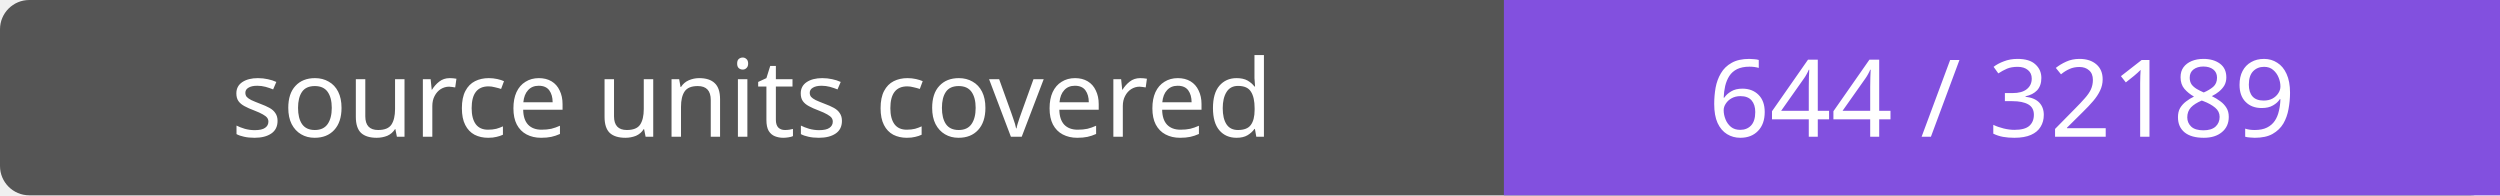
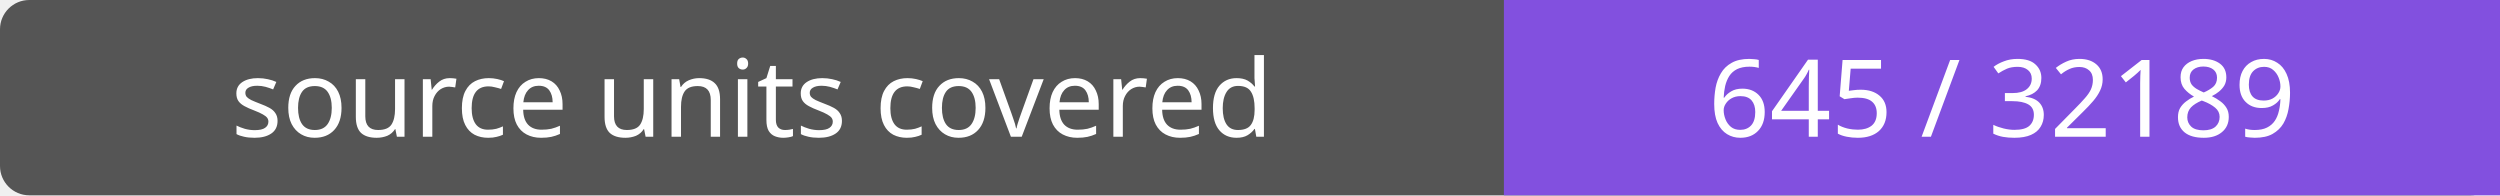
- <svg xmlns="http://www.w3.org/2000/svg" width="256" height="20" role="img" aria-label="source units covered: 644 / 32189">
+ <svg xmlns="http://www.w3.org/2000/svg" width="256" height="20" role="img" aria-label="source units covered: 645 / 32189">
  <rect width="256" height="20" rx="3" fill="#555" />
  <path fill="#8250df" d="M154 0h102v20H154z" />
  <g fill="#fff" text-anchor="middle" font-family="Verdana,sans-serif" font-size="11">
    <text x="77.0" y="14">source units covered</text>
-     <text x="205.0" y="14">644 / 32189</text>
+     <text x="205.0" y="14">645 / 32189</text>
  </g>
</svg>
